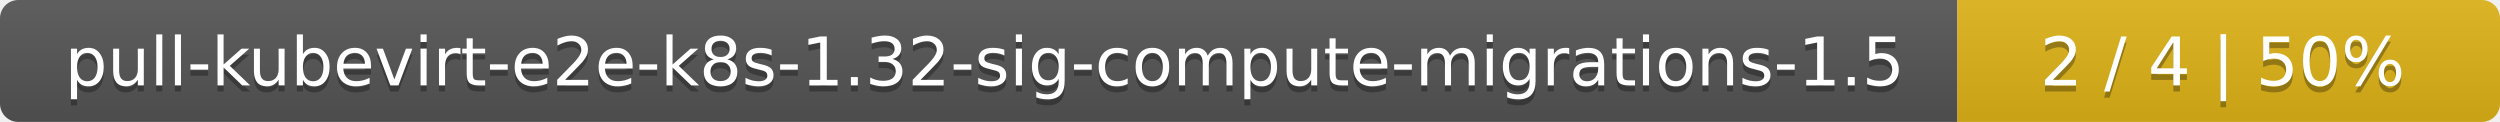
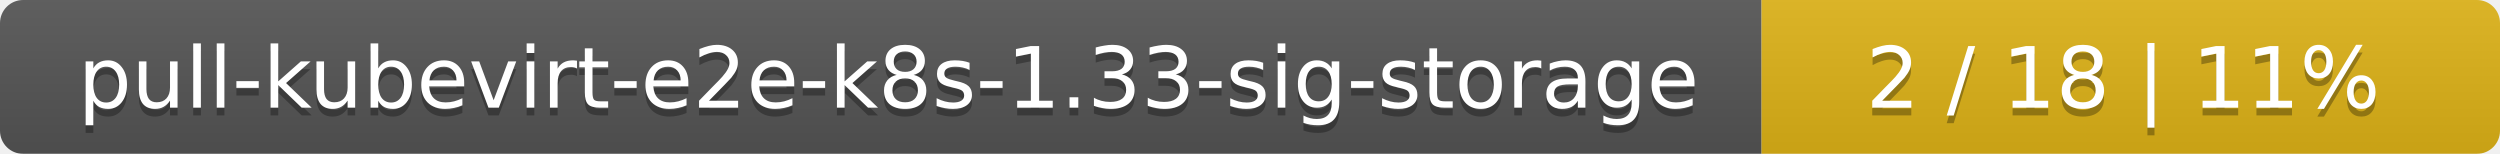
- <svg xmlns="http://www.w3.org/2000/svg" width="410" height="20">
+ <svg xmlns="http://www.w3.org/2000/svg" width="325" height="20">
  <linearGradient id="smooth" x2="0" y2="100%">
    <stop offset="0" stop-color="#bbb" stop-opacity=".1" />
    <stop offset="1" stop-opacity=".1" />
  </linearGradient>
  <mask id="round">
-     <rect width="410" height="20" rx="3" fill="#fff" />
+     <rect width="325" height="20" rx="3" fill="#fff" />
  </mask>
  <g mask="url(#round)">
-     <rect width="321" height="20" fill="#555" />
-     <rect x="321" width="89" height="20" fill="#dfb317" />
-     <rect width="410" height="20" fill="url(#smooth)" />
+     <rect width="229" height="20" fill="#555" />
+     <rect x="229" width="96" height="20" fill="#dfb317" />
+     <rect width="325" height="20" fill="url(#smooth)" />
  </g>
  <g fill="#fff" text-anchor="middle" font-family="DejaVu Sans,Verdana,Geneva,sans-serif" font-size="11">
-     <text x="161.5" y="15" fill="#010101" fill-opacity=".3">pull-kubevirt-e2e-k8s-1.32-sig-compute-migrations-1.5</text>
-     <text x="161.5" y="14">pull-kubevirt-e2e-k8s-1.32-sig-compute-migrations-1.5</text>
-     <text x="364.5" y="15" fill="#010101" fill-opacity=".3">2 / 4    |    50%</text>
-     <text x="364.5" y="14">2 / 4    |    50%</text>
+     <text x="115.5" y="15" fill="#010101" fill-opacity=".3">pull-kubevirt-e2e-k8s-1.33-sig-storage</text>
+     <text x="115.5" y="14">pull-kubevirt-e2e-k8s-1.33-sig-storage</text>
+     <text x="276" y="15" fill="#010101" fill-opacity=".3">2 / 18    |    11%</text>
+     <text x="276" y="14">2 / 18    |    11%</text>
  </g>
</svg>
